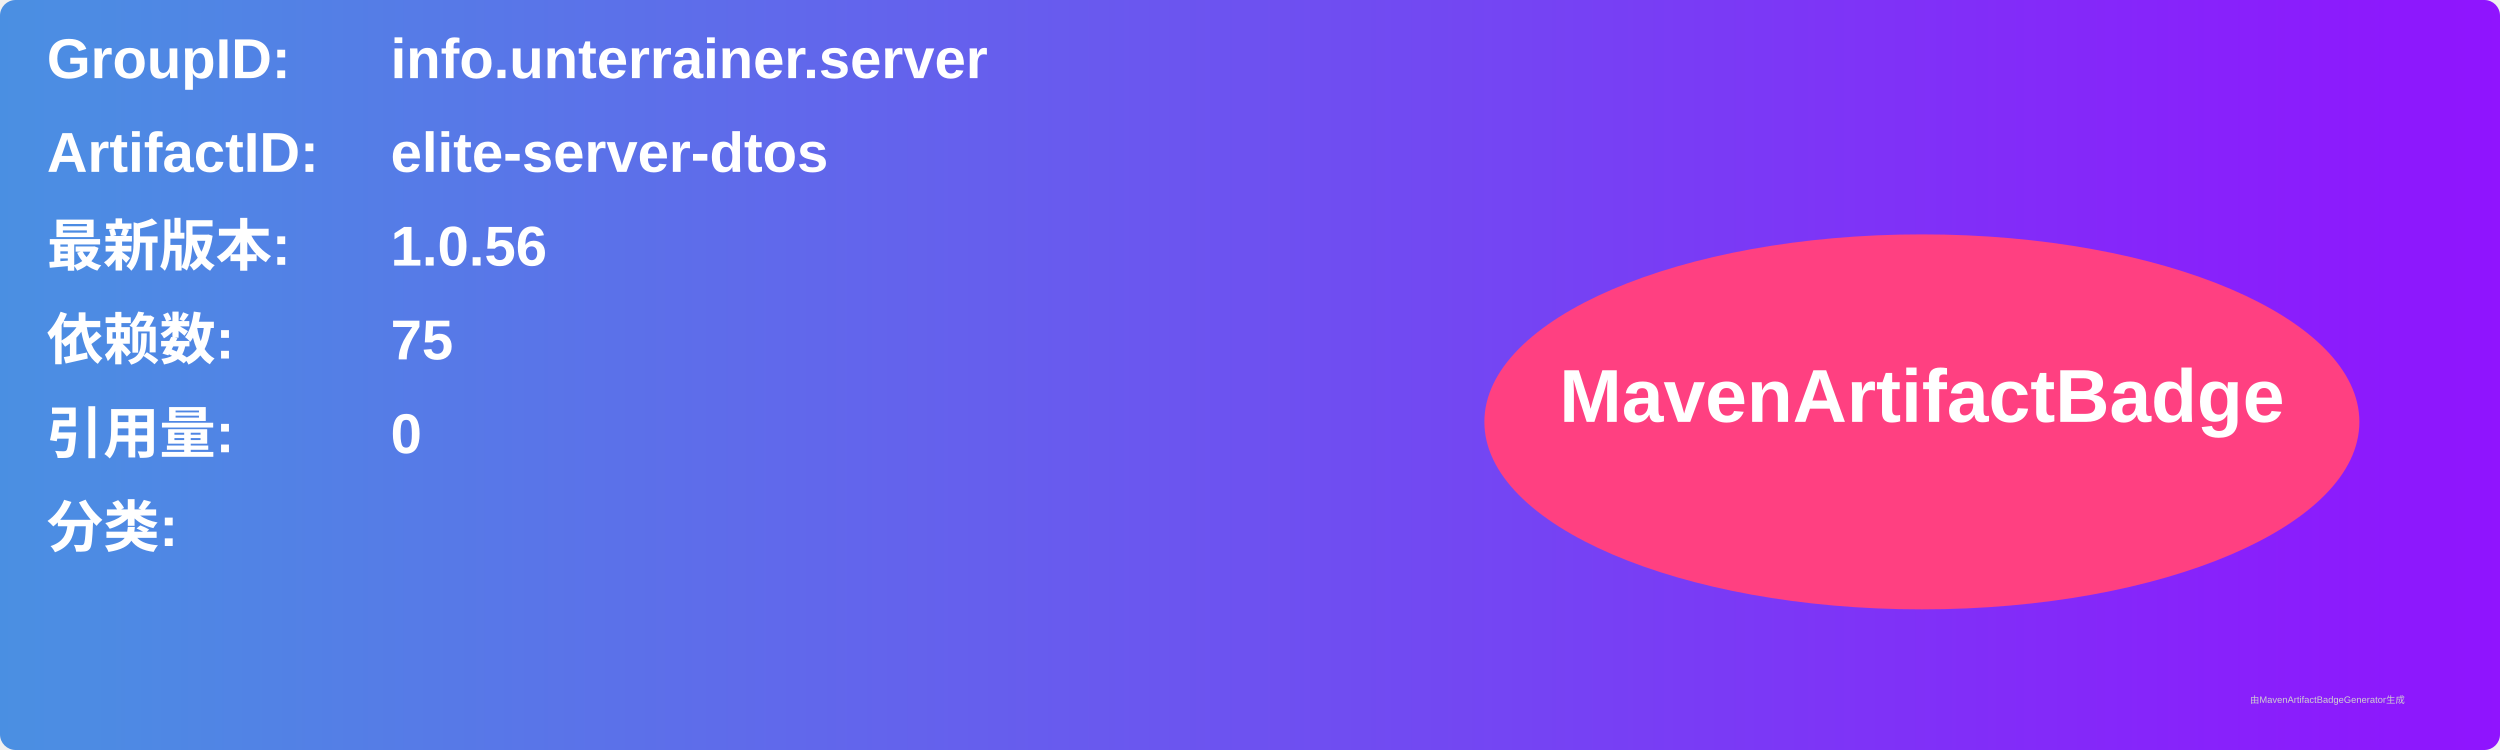
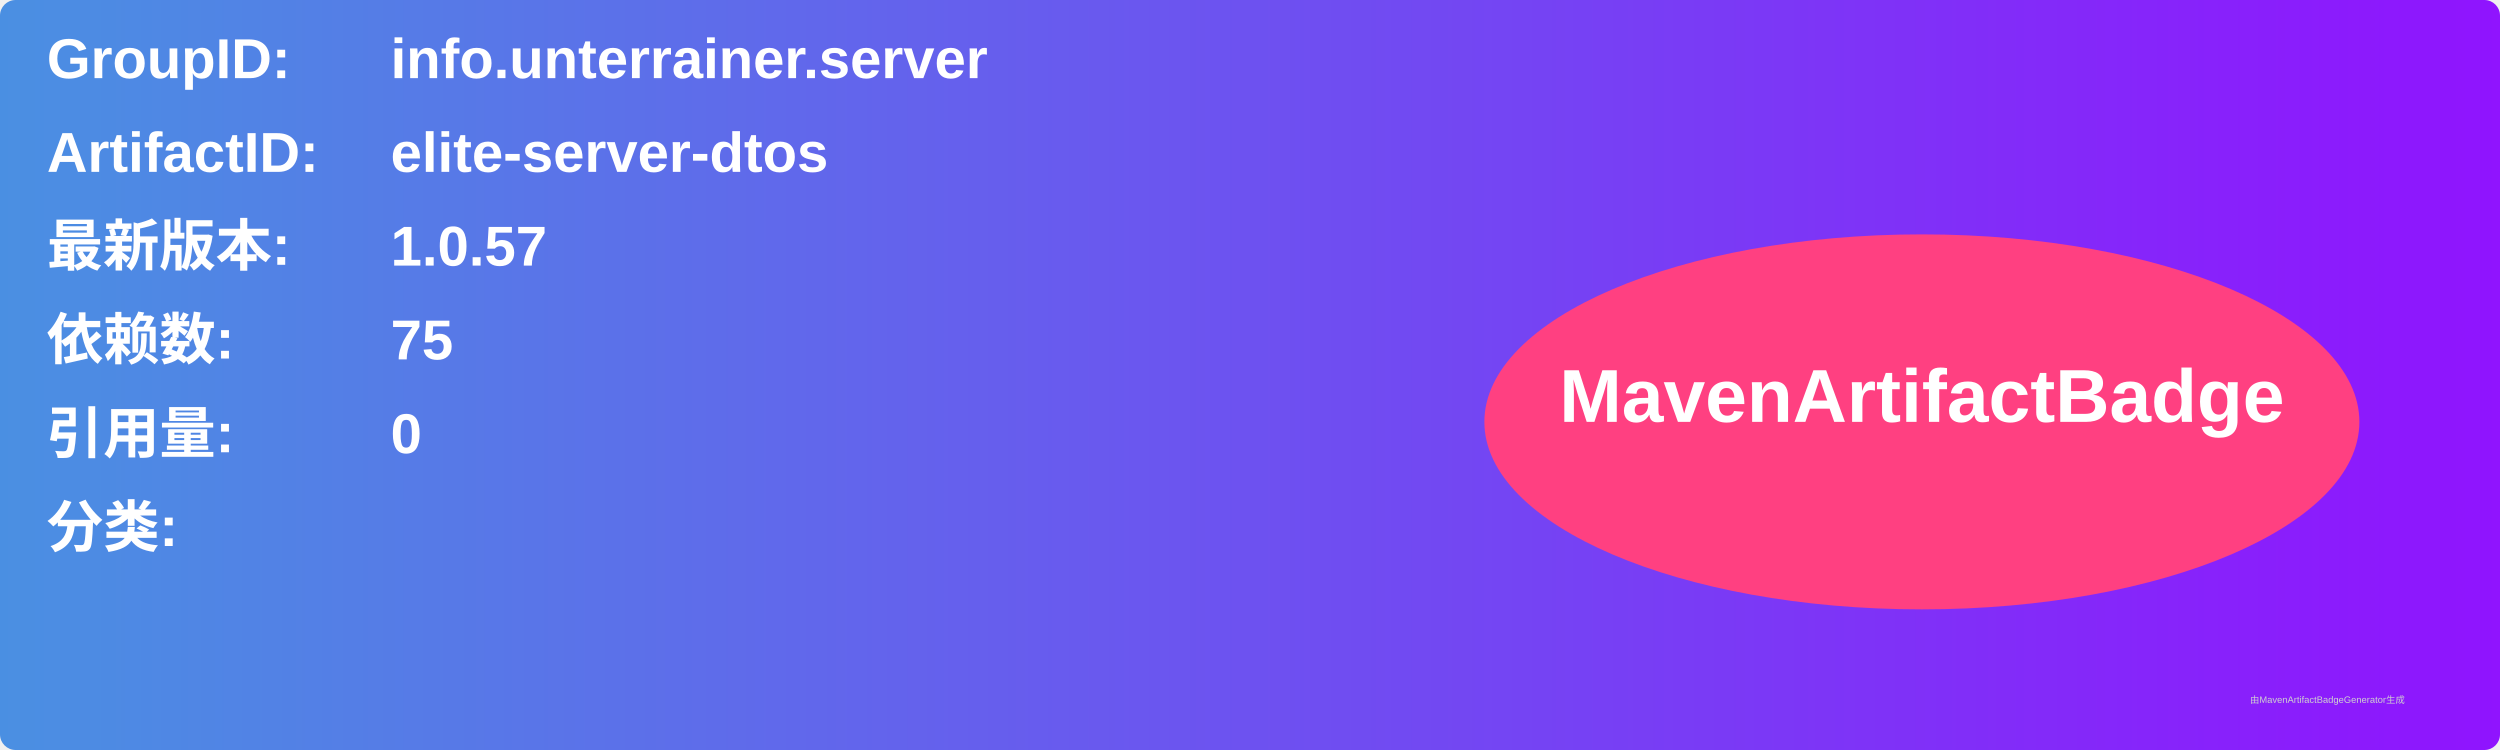
<svg xmlns="http://www.w3.org/2000/svg" width="800" height="240" viewBox="0 0 800 240">
  <linearGradient id="grad" x1="0%" y1="0%" x2="100%" y2="0%">
    <stop offset="0%" stop-color="#4a90e2" />
    <stop offset="100%" stop-color="#9013fe" />
  </linearGradient>
  <rect width="100%" height="100%" rx="5" ry="5" fill="url(#grad)" />
  <g transform="translate(15, 15)">
    <text x="0" y="10" font-family="Arial" font-size="18" fill="white" font-weight="bold" width="260">GroupID:</text>
    <text x="110" y="10" font-family="Arial" font-size="18" fill="white" font-weight="bold" width="460">info.unterrainer.server</text>
    <text x="0" y="40" font-family="Arial" font-size="18" fill="white" font-weight="bold" width="260">ArtifactID:</text>
    <text x="110" y="40" font-family="Arial" font-size="18" fill="white" font-weight="bold" width="460">elite-server-dtos</text>
    <text x="0" y="70" font-family="Arial" font-size="18" fill="white" font-weight="bold">最新版本:</text>
    <text x="110" y="70" font-family="Arial" font-size="18" fill="white" font-weight="bold">
-       <tspan font-weight="bold">1.0.56</tspan>
+       <tspan font-weight="bold">1.0.57</tspan>
    </text>
    <text x="0" y="100" font-family="Arial" font-size="18" fill="white" font-weight="bold">依赖数: </text>
    <text x="110" y="100" font-family="Arial" font-size="18" fill="white">
      <tspan font-weight="bold">75</tspan>
    </text>
    <text x="0" y="130" font-family="Arial" font-size="18" fill="white" font-weight="bold">引用量: </text>
    <text x="110" y="130" font-family="Arial" font-size="18" fill="white">
      <tspan font-weight="bold">0</tspan>
    </text>
    <text x="0" y="160" font-family="Arial" font-size="18" fill="white" font-weight="bold">分类:</text>
    <text x="10" y="190" font-family="Arial" font-size="10" fill="white">
      <tspan font-weight="bold" />
    </text>
    <ellipse cx="600" cy="120" rx="140" ry="60" fill="#ff4081" />
    <text x="600" y="120" text-anchor="middle" font-family="Arial" font-size="24" fill="white" font-weight="bold">MavenArtifactBadge</text>
  </g>
  <text x="720" y="225" font-family="Arial" font-size="3" fill="#d0d0d0">由MavenArtifactBadgeGenerator生成</text>
</svg>
